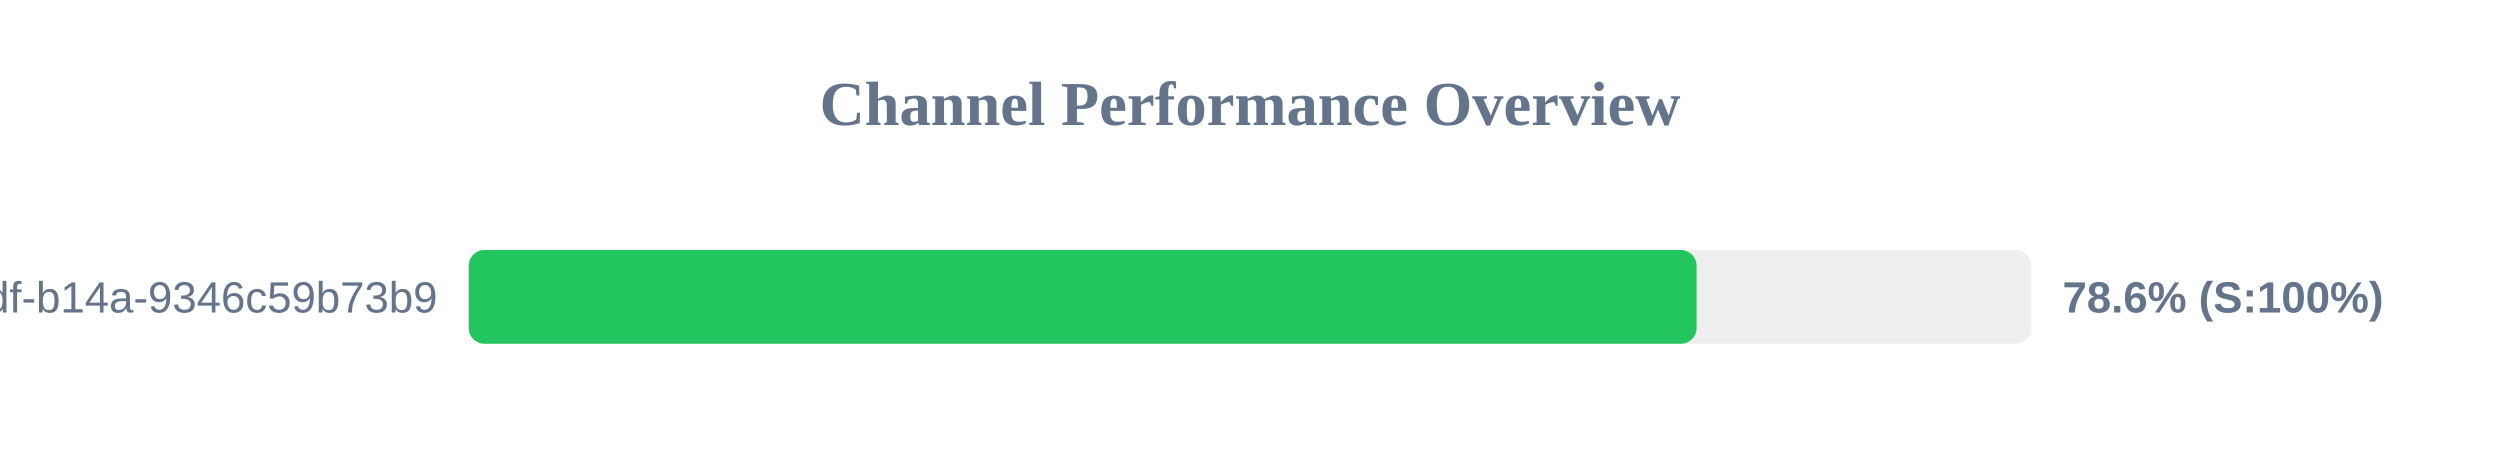
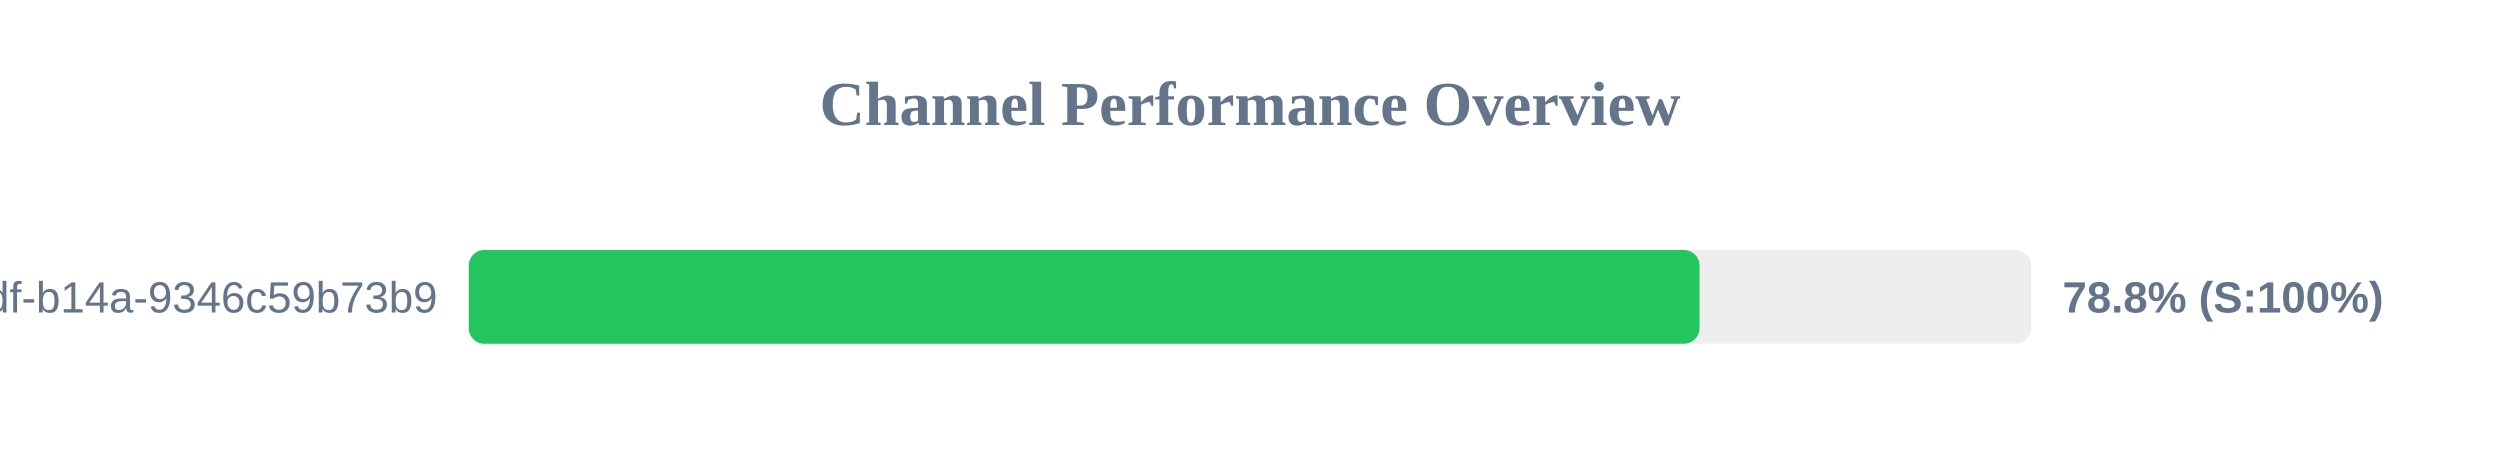
<svg xmlns="http://www.w3.org/2000/svg" width="800" height="150" version="1.1">
  <style>
        .row { font: 14px Arial; fill: #64748b; }
        .score { font: bold 14px Arial; fill: #64748b; }
    </style>
  <text x="400" y="40" text-anchor="middle" font-size="20px" font-weight="bold" fill="#64748b">Channel Performance Overview</text>
  <rect x="150" y="80" width="500" height="30" fill="#eee" rx="5" />
-   <rect x="150" y="80" width="392.9" height="30" fill="#22c55e" rx="5" />
+   <rect x="150" y="80" width="393.85" height="30" fill="#22c55e" rx="5" />
  <text x="140" y="100" text-anchor="end" class="row">?uuid=55ca7a9e-cf90-49df-b14a-9346c59b73b9</text>
-   <text x="660" y="100" text-anchor="start" class="score">78.6% (S:100%)</text>
+   <text x="660" y="100" text-anchor="start" class="score">78.8% (S:100%)</text>
</svg>
